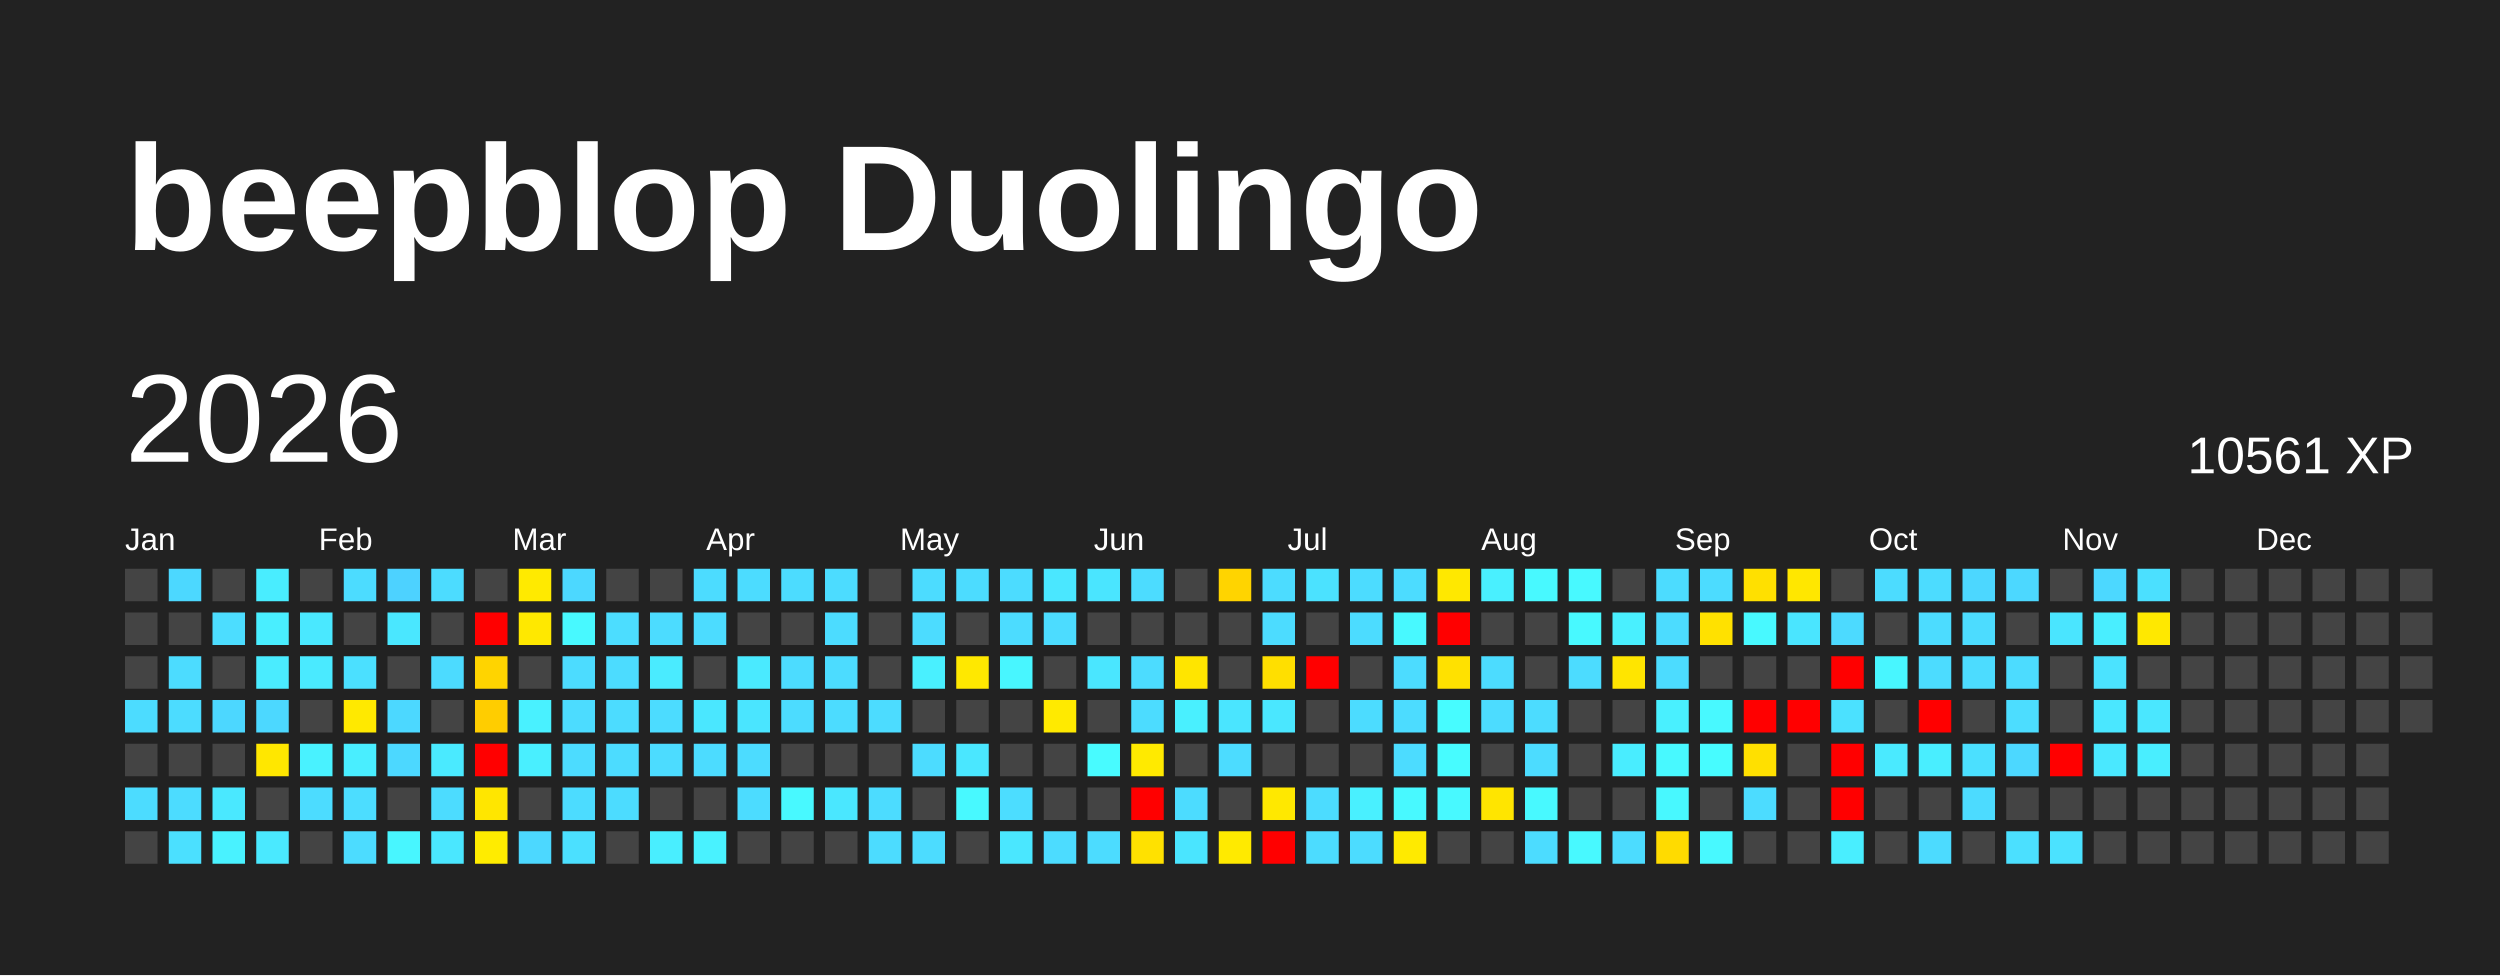
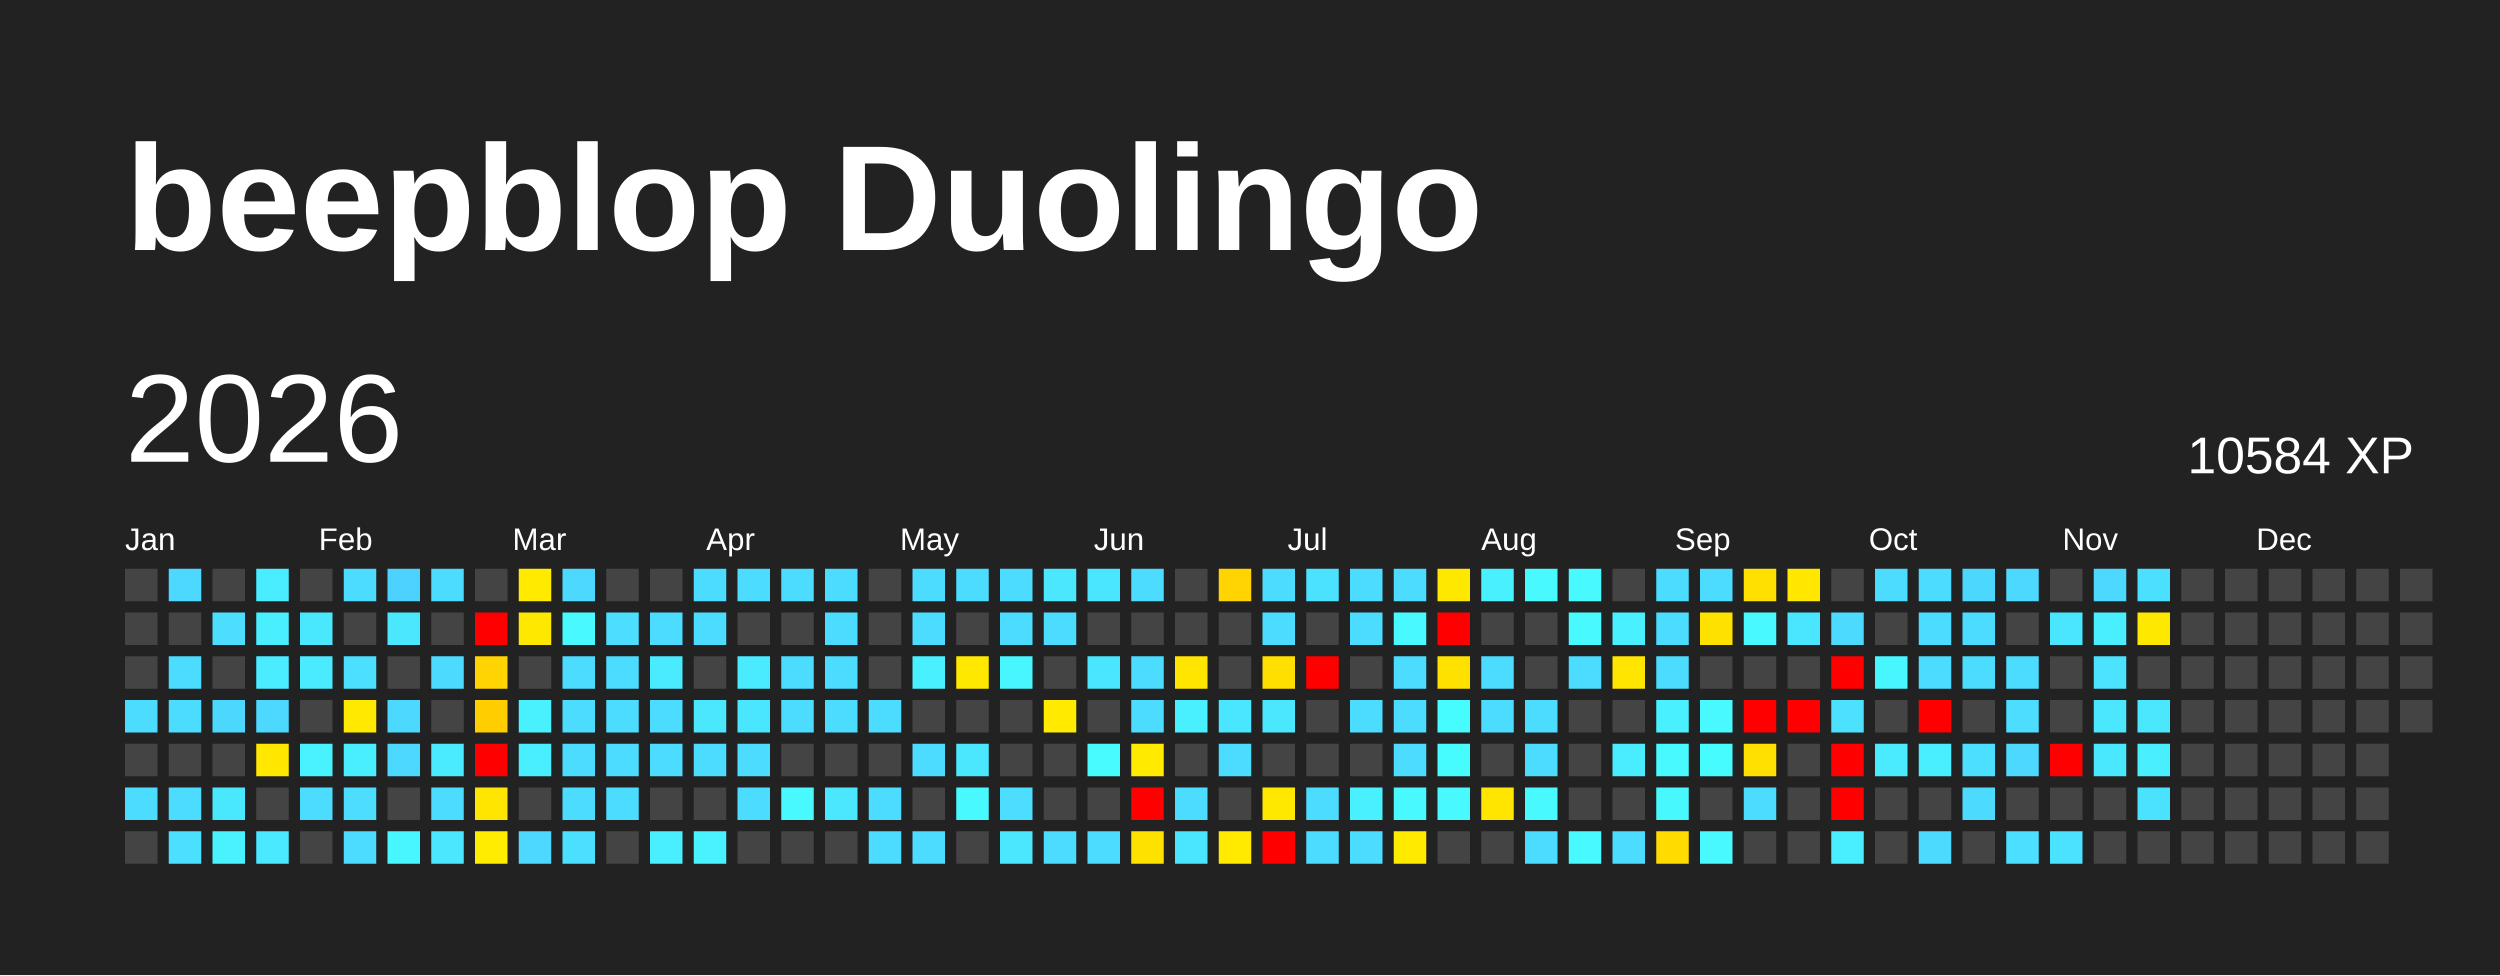
<svg xmlns="http://www.w3.org/2000/svg" baseProfile="full" height="78mm" version="1.1" viewBox="0,0,200,78" width="200mm">
  <defs />
  <rect fill="#222222" height="78" width="200" x="0" y="0" />
  <text fill="#FFFFFF" style="font-size:12px; font-family:Arial; font-weight:bold;" x="10" y="20">beepblop Duolingo</text>
  <text dominant-baseline="hanging" fill="#FFFFFF" style="font-size:10.0px; font-family:Arial;" x="10" y="30">2026</text>
-   <text dominant-baseline="hanging" fill="#FFFFFF" style="font-size:4.125px; font-family:Arial;" x="175" y="35">10561 XP</text>
+   <text dominant-baseline="hanging" fill="#FFFFFF" style="font-size:4.125px; font-family:Arial;" x="175" y="35">10584 XP</text>
  <text fill="#FFFFFF" style="font-size:2.5px; font-family:Arial" x="10.0" y="44">Jan</text>
  <text fill="#FFFFFF" style="font-size:2.5px; font-family:Arial" x="25.5" y="44">Feb</text>
  <text fill="#FFFFFF" style="font-size:2.5px; font-family:Arial" x="41.0" y="44">Mar</text>
  <text fill="#FFFFFF" style="font-size:2.5px; font-family:Arial" x="56.5" y="44">Apr</text>
  <text fill="#FFFFFF" style="font-size:2.5px; font-family:Arial" x="72.0" y="44">May</text>
  <text fill="#FFFFFF" style="font-size:2.5px; font-family:Arial" x="87.5" y="44">Jun</text>
  <text fill="#FFFFFF" style="font-size:2.5px; font-family:Arial" x="103.0" y="44">Jul</text>
  <text fill="#FFFFFF" style="font-size:2.5px; font-family:Arial" x="118.5" y="44">Aug</text>
  <text fill="#FFFFFF" style="font-size:2.5px; font-family:Arial" x="134.0" y="44">Sep</text>
  <text fill="#FFFFFF" style="font-size:2.5px; font-family:Arial" x="149.5" y="44">Oct</text>
  <text fill="#FFFFFF" style="font-size:2.5px; font-family:Arial" x="165.0" y="44">Nov</text>
  <text fill="#FFFFFF" style="font-size:2.5px; font-family:Arial" x="180.5" y="44">Dec</text>
  <rect fill="#444444" height="2.6" width="2.6" x="10.0" y="45.5" />
  <rect fill="#444444" height="2.6" width="2.6" x="10.0" y="49.0" />
  <rect fill="#444444" height="2.6" width="2.6" x="10.0" y="52.5" />
  <rect fill="#4cdcff" height="2.6" width="2.6" x="10.0" y="56.0" />
  <rect fill="#444444" height="2.6" width="2.6" x="10.0" y="59.5" />
  <rect fill="#4cdcff" height="2.6" width="2.6" x="10.0" y="63.0" />
  <rect fill="#444444" height="2.6" width="2.6" x="10.0" y="66.5" />
  <rect fill="#4cd8ff" height="2.6" width="2.6" x="13.5" y="45.5" />
  <rect fill="#444444" height="2.6" width="2.6" x="13.5" y="49.0" />
  <rect fill="#4cdcff" height="2.6" width="2.6" x="13.5" y="52.5" />
  <rect fill="#4cdcff" height="2.6" width="2.6" x="13.5" y="56.0" />
  <rect fill="#444444" height="2.6" width="2.6" x="13.5" y="59.5" />
  <rect fill="#4cdcff" height="2.6" width="2.6" x="13.5" y="63.0" />
  <rect fill="#4be0ff" height="2.6" width="2.6" x="13.5" y="66.5" />
  <rect fill="#444444" height="2.6" width="2.6" x="17.0" y="45.5" />
  <rect fill="#4cddff" height="2.6" width="2.6" x="17.0" y="49.0" />
  <rect fill="#444444" height="2.6" width="2.6" x="17.0" y="52.5" />
  <rect fill="#4cd7ff" height="2.6" width="2.6" x="17.0" y="56.0" />
  <rect fill="#444444" height="2.6" width="2.6" x="17.0" y="59.5" />
  <rect fill="#4ae8ff" height="2.6" width="2.6" x="17.0" y="63.0" />
  <rect fill="#49f2ff" height="2.6" width="2.6" x="17.0" y="66.5" />
  <rect fill="#49edff" height="2.6" width="2.6" x="20.5" y="45.5" />
  <rect fill="#49eeff" height="2.6" width="2.6" x="20.5" y="49.0" />
  <rect fill="#4aecff" height="2.6" width="2.6" x="20.5" y="52.5" />
  <rect fill="#4cd8ff" height="2.6" width="2.6" x="20.5" y="56.0" />
  <rect fill="#ffe700" height="2.6" width="2.6" x="20.5" y="59.5" />
  <rect fill="#444444" height="2.6" width="2.6" x="20.5" y="63.0" />
  <rect fill="#4ae9ff" height="2.6" width="2.6" x="20.5" y="66.5" />
  <rect fill="#444444" height="2.6" width="2.6" x="24.0" y="45.5" />
  <rect fill="#4ae8ff" height="2.6" width="2.6" x="24.0" y="49.0" />
  <rect fill="#4aeaff" height="2.6" width="2.6" x="24.0" y="52.5" />
  <rect fill="#444444" height="2.6" width="2.6" x="24.0" y="56.0" />
  <rect fill="#49f2ff" height="2.6" width="2.6" x="24.0" y="59.5" />
  <rect fill="#4cdcff" height="2.6" width="2.6" x="24.0" y="63.0" />
  <rect fill="#444444" height="2.6" width="2.6" x="24.0" y="66.5" />
  <rect fill="#4cdcff" height="2.6" width="2.6" x="27.5" y="45.5" />
  <rect fill="#444444" height="2.6" width="2.6" x="27.5" y="49.0" />
  <rect fill="#4be0ff" height="2.6" width="2.6" x="27.5" y="52.5" />
  <rect fill="#ffe900" height="2.6" width="2.6" x="27.5" y="56.0" />
  <rect fill="#49eeff" height="2.6" width="2.6" x="27.5" y="59.5" />
  <rect fill="#4cddff" height="2.6" width="2.6" x="27.5" y="63.0" />
  <rect fill="#4cdcff" height="2.6" width="2.6" x="27.5" y="66.5" />
  <rect fill="#4dd2ff" height="2.6" width="2.6" x="31.0" y="45.5" />
  <rect fill="#4ae7ff" height="2.6" width="2.6" x="31.0" y="49.0" />
  <rect fill="#444444" height="2.6" width="2.6" x="31.0" y="52.5" />
  <rect fill="#4cd8ff" height="2.6" width="2.6" x="31.0" y="56.0" />
  <rect fill="#4cd8ff" height="2.6" width="2.6" x="31.0" y="59.5" />
  <rect fill="#444444" height="2.6" width="2.6" x="31.0" y="63.0" />
  <rect fill="#48f6ff" height="2.6" width="2.6" x="31.0" y="66.5" />
  <rect fill="#4cdcff" height="2.6" width="2.6" x="34.5" y="45.5" />
  <rect fill="#444444" height="2.6" width="2.6" x="34.5" y="49.0" />
  <rect fill="#4cdbff" height="2.6" width="2.6" x="34.5" y="52.5" />
  <rect fill="#444444" height="2.6" width="2.6" x="34.5" y="56.0" />
  <rect fill="#4aeaff" height="2.6" width="2.6" x="34.5" y="59.5" />
  <rect fill="#4cdcff" height="2.6" width="2.6" x="34.5" y="63.0" />
  <rect fill="#4ae7ff" height="2.6" width="2.6" x="34.5" y="66.5" />
  <rect fill="#444444" height="2.6" width="2.6" x="38.0" y="45.5" />
  <rect fill="red" height="2.6" width="2.6" x="38.0" y="49.0" />
  <rect fill="#ffd400" height="2.6" width="2.6" x="38.0" y="52.5" />
  <rect fill="#ffcd00" height="2.6" width="2.6" x="38.0" y="56.0" />
  <rect fill="red" height="2.6" width="2.6" x="38.0" y="59.5" />
  <rect fill="#ffe600" height="2.6" width="2.6" x="38.0" y="63.0" />
  <rect fill="#ffec00" height="2.6" width="2.6" x="38.0" y="66.5" />
  <rect fill="#ffea00" height="2.6" width="2.6" x="41.5" y="45.5" />
  <rect fill="#ffe800" height="2.6" width="2.6" x="41.5" y="49.0" />
  <rect fill="#444444" height="2.6" width="2.6" x="41.5" y="52.5" />
  <rect fill="#49f1ff" height="2.6" width="2.6" x="41.5" y="56.0" />
  <rect fill="#49efff" height="2.6" width="2.6" x="41.5" y="59.5" />
  <rect fill="#444444" height="2.6" width="2.6" x="41.5" y="63.0" />
  <rect fill="#4cd8ff" height="2.6" width="2.6" x="41.5" y="66.5" />
  <rect fill="#4cd8ff" height="2.6" width="2.6" x="45.0" y="45.5" />
  <rect fill="#48f9ff" height="2.6" width="2.6" x="45.0" y="49.0" />
  <rect fill="#4cdcff" height="2.6" width="2.6" x="45.0" y="52.5" />
  <rect fill="#4cdcff" height="2.6" width="2.6" x="45.0" y="56.0" />
  <rect fill="#4cdcff" height="2.6" width="2.6" x="45.0" y="59.5" />
  <rect fill="#4cdcff" height="2.6" width="2.6" x="45.0" y="63.0" />
  <rect fill="#4be0ff" height="2.6" width="2.6" x="45.0" y="66.5" />
  <rect fill="#444444" height="2.6" width="2.6" x="48.5" y="45.5" />
  <rect fill="#4cddff" height="2.6" width="2.6" x="48.5" y="49.0" />
  <rect fill="#4cdcff" height="2.6" width="2.6" x="48.5" y="52.5" />
  <rect fill="#4cdcff" height="2.6" width="2.6" x="48.5" y="56.0" />
  <rect fill="#4cdcff" height="2.6" width="2.6" x="48.5" y="59.5" />
  <rect fill="#4cdcff" height="2.6" width="2.6" x="48.5" y="63.0" />
  <rect fill="#444444" height="2.6" width="2.6" x="48.5" y="66.5" />
  <rect fill="#444444" height="2.6" width="2.6" x="52.0" y="45.5" />
  <rect fill="#4cdcff" height="2.6" width="2.6" x="52.0" y="49.0" />
  <rect fill="#4aebff" height="2.6" width="2.6" x="52.0" y="52.5" />
  <rect fill="#4cdcff" height="2.6" width="2.6" x="52.0" y="56.0" />
  <rect fill="#4cdcff" height="2.6" width="2.6" x="52.0" y="59.5" />
  <rect fill="#444444" height="2.6" width="2.6" x="52.0" y="63.0" />
  <rect fill="#49eeff" height="2.6" width="2.6" x="52.0" y="66.5" />
  <rect fill="#4cdcff" height="2.6" width="2.6" x="55.5" y="45.5" />
  <rect fill="#4cdcff" height="2.6" width="2.6" x="55.5" y="49.0" />
  <rect fill="#444444" height="2.6" width="2.6" x="55.5" y="52.5" />
  <rect fill="#4ae7ff" height="2.6" width="2.6" x="55.5" y="56.0" />
  <rect fill="#4cdcff" height="2.6" width="2.6" x="55.5" y="59.5" />
  <rect fill="#444444" height="2.6" width="2.6" x="55.5" y="63.0" />
  <rect fill="#49f2ff" height="2.6" width="2.6" x="55.5" y="66.5" />
  <rect fill="#4cdcff" height="2.6" width="2.6" x="59.0" y="45.5" />
  <rect fill="#444444" height="2.6" width="2.6" x="59.0" y="49.0" />
  <rect fill="#4aeaff" height="2.6" width="2.6" x="59.0" y="52.5" />
  <rect fill="#4ae5ff" height="2.6" width="2.6" x="59.0" y="56.0" />
  <rect fill="#4cdcff" height="2.6" width="2.6" x="59.0" y="59.5" />
  <rect fill="#4cdcff" height="2.6" width="2.6" x="59.0" y="63.0" />
  <rect fill="#444444" height="2.6" width="2.6" x="59.0" y="66.5" />
  <rect fill="#4cdcff" height="2.6" width="2.6" x="62.5" y="45.5" />
  <rect fill="#444444" height="2.6" width="2.6" x="62.5" y="49.0" />
  <rect fill="#4cdcff" height="2.6" width="2.6" x="62.5" y="52.5" />
  <rect fill="#4cdcff" height="2.6" width="2.6" x="62.5" y="56.0" />
  <rect fill="#444444" height="2.6" width="2.6" x="62.5" y="59.5" />
  <rect fill="#48f9ff" height="2.6" width="2.6" x="62.5" y="63.0" />
  <rect fill="#444444" height="2.6" width="2.6" x="62.5" y="66.5" />
  <rect fill="#4cdcff" height="2.6" width="2.6" x="66.0" y="45.5" />
  <rect fill="#4cdcff" height="2.6" width="2.6" x="66.0" y="49.0" />
  <rect fill="#4cdcff" height="2.6" width="2.6" x="66.0" y="52.5" />
  <rect fill="#4cdcff" height="2.6" width="2.6" x="66.0" y="56.0" />
  <rect fill="#444444" height="2.6" width="2.6" x="66.0" y="59.5" />
  <rect fill="#4ae7ff" height="2.6" width="2.6" x="66.0" y="63.0" />
  <rect fill="#444444" height="2.6" width="2.6" x="66.0" y="66.5" />
  <rect fill="#444444" height="2.6" width="2.6" x="69.5" y="45.5" />
  <rect fill="#444444" height="2.6" width="2.6" x="69.5" y="49.0" />
  <rect fill="#444444" height="2.6" width="2.6" x="69.5" y="52.5" />
  <rect fill="#4cdcff" height="2.6" width="2.6" x="69.5" y="56.0" />
  <rect fill="#444444" height="2.6" width="2.6" x="69.5" y="59.5" />
  <rect fill="#4cdcff" height="2.6" width="2.6" x="69.5" y="63.0" />
  <rect fill="#4cdcff" height="2.6" width="2.6" x="69.5" y="66.5" />
  <rect fill="#4cdcff" height="2.6" width="2.6" x="73.0" y="45.5" />
  <rect fill="#4cdcff" height="2.6" width="2.6" x="73.0" y="49.0" />
  <rect fill="#49f0ff" height="2.6" width="2.6" x="73.0" y="52.5" />
  <rect fill="#444444" height="2.6" width="2.6" x="73.0" y="56.0" />
  <rect fill="#4cdcff" height="2.6" width="2.6" x="73.0" y="59.5" />
  <rect fill="#444444" height="2.6" width="2.6" x="73.0" y="63.0" />
  <rect fill="#4cdcff" height="2.6" width="2.6" x="73.0" y="66.5" />
  <rect fill="#4cdcff" height="2.6" width="2.6" x="76.5" y="45.5" />
  <rect fill="#444444" height="2.6" width="2.6" x="76.5" y="49.0" />
  <rect fill="#ffe800" height="2.6" width="2.6" x="76.5" y="52.5" />
  <rect fill="#444444" height="2.6" width="2.6" x="76.5" y="56.0" />
  <rect fill="#4ae7ff" height="2.6" width="2.6" x="76.5" y="59.5" />
  <rect fill="#48f9ff" height="2.6" width="2.6" x="76.5" y="63.0" />
  <rect fill="#444444" height="2.6" width="2.6" x="76.5" y="66.5" />
  <rect fill="#4cdcff" height="2.6" width="2.6" x="80.0" y="45.5" />
  <rect fill="#4cdcff" height="2.6" width="2.6" x="80.0" y="49.0" />
  <rect fill="#48f6ff" height="2.6" width="2.6" x="80.0" y="52.5" />
  <rect fill="#444444" height="2.6" width="2.6" x="80.0" y="56.0" />
  <rect fill="#444444" height="2.6" width="2.6" x="80.0" y="59.5" />
  <rect fill="#4cddff" height="2.6" width="2.6" x="80.0" y="63.0" />
  <rect fill="#4ae7ff" height="2.6" width="2.6" x="80.0" y="66.5" />
  <rect fill="#4ae7ff" height="2.6" width="2.6" x="83.5" y="45.5" />
  <rect fill="#4cdcff" height="2.6" width="2.6" x="83.5" y="49.0" />
  <rect fill="#444444" height="2.6" width="2.6" x="83.5" y="52.5" />
  <rect fill="#ffea00" height="2.6" width="2.6" x="83.5" y="56.0" />
  <rect fill="#444444" height="2.6" width="2.6" x="83.5" y="59.5" />
  <rect fill="#444444" height="2.6" width="2.6" x="83.5" y="63.0" />
  <rect fill="#4cdcff" height="2.6" width="2.6" x="83.5" y="66.5" />
  <rect fill="#4ae5ff" height="2.6" width="2.6" x="87.0" y="45.5" />
  <rect fill="#444444" height="2.6" width="2.6" x="87.0" y="49.0" />
  <rect fill="#4ae6ff" height="2.6" width="2.6" x="87.0" y="52.5" />
  <rect fill="#444444" height="2.6" width="2.6" x="87.0" y="56.0" />
  <rect fill="#48fbff" height="2.6" width="2.6" x="87.0" y="59.5" />
  <rect fill="#444444" height="2.6" width="2.6" x="87.0" y="63.0" />
  <rect fill="#4cdcff" height="2.6" width="2.6" x="87.0" y="66.5" />
  <rect fill="#4cdcff" height="2.6" width="2.6" x="90.5" y="45.5" />
  <rect fill="#444444" height="2.6" width="2.6" x="90.5" y="49.0" />
  <rect fill="#4cdcff" height="2.6" width="2.6" x="90.5" y="52.5" />
  <rect fill="#4cdcff" height="2.6" width="2.6" x="90.5" y="56.0" />
  <rect fill="#ffea00" height="2.6" width="2.6" x="90.5" y="59.5" />
  <rect fill="red" height="2.6" width="2.6" x="90.5" y="63.0" />
  <rect fill="#ffe100" height="2.6" width="2.6" x="90.5" y="66.5" />
  <rect fill="#444444" height="2.6" width="2.6" x="94.0" y="45.5" />
  <rect fill="#444444" height="2.6" width="2.6" x="94.0" y="49.0" />
  <rect fill="#ffe500" height="2.6" width="2.6" x="94.0" y="52.5" />
  <rect fill="#49f0ff" height="2.6" width="2.6" x="94.0" y="56.0" />
  <rect fill="#444444" height="2.6" width="2.6" x="94.0" y="59.5" />
  <rect fill="#4cdcff" height="2.6" width="2.6" x="94.0" y="63.0" />
  <rect fill="#4ae5ff" height="2.6" width="2.6" x="94.0" y="66.5" />
  <rect fill="#ffd400" height="2.6" width="2.6" x="97.5" y="45.5" />
  <rect fill="#444444" height="2.6" width="2.6" x="97.5" y="49.0" />
  <rect fill="#444444" height="2.6" width="2.6" x="97.5" y="52.5" />
  <rect fill="#4ae5ff" height="2.6" width="2.6" x="97.5" y="56.0" />
  <rect fill="#4cdcff" height="2.6" width="2.6" x="97.5" y="59.5" />
  <rect fill="#444444" height="2.6" width="2.6" x="97.5" y="63.0" />
  <rect fill="#ffea00" height="2.6" width="2.6" x="97.5" y="66.5" />
  <rect fill="#4cdcff" height="2.6" width="2.6" x="101.0" y="45.5" />
  <rect fill="#4cdcff" height="2.6" width="2.6" x="101.0" y="49.0" />
  <rect fill="#ffdf00" height="2.6" width="2.6" x="101.0" y="52.5" />
  <rect fill="#4ae7ff" height="2.6" width="2.6" x="101.0" y="56.0" />
  <rect fill="#444444" height="2.6" width="2.6" x="101.0" y="59.5" />
  <rect fill="#ffe800" height="2.6" width="2.6" x="101.0" y="63.0" />
  <rect fill="red" height="2.6" width="2.6" x="101.0" y="66.5" />
  <rect fill="#4be2ff" height="2.6" width="2.6" x="104.5" y="45.5" />
  <rect fill="#444444" height="2.6" width="2.6" x="104.5" y="49.0" />
  <rect fill="red" height="2.6" width="2.6" x="104.5" y="52.5" />
  <rect fill="#444444" height="2.6" width="2.6" x="104.5" y="56.0" />
  <rect fill="#444444" height="2.6" width="2.6" x="104.5" y="59.5" />
  <rect fill="#4cdcff" height="2.6" width="2.6" x="104.5" y="63.0" />
  <rect fill="#4cdcff" height="2.6" width="2.6" x="104.5" y="66.5" />
  <rect fill="#4cdcff" height="2.6" width="2.6" x="108.0" y="45.5" />
  <rect fill="#4cdcff" height="2.6" width="2.6" x="108.0" y="49.0" />
  <rect fill="#444444" height="2.6" width="2.6" x="108.0" y="52.5" />
  <rect fill="#4cdcff" height="2.6" width="2.6" x="108.0" y="56.0" />
  <rect fill="#444444" height="2.6" width="2.6" x="108.0" y="59.5" />
  <rect fill="#49f0ff" height="2.6" width="2.6" x="108.0" y="63.0" />
  <rect fill="#4cdcff" height="2.6" width="2.6" x="108.0" y="66.5" />
  <rect fill="#4cdcff" height="2.6" width="2.6" x="111.5" y="45.5" />
  <rect fill="#48f9ff" height="2.6" width="2.6" x="111.5" y="49.0" />
  <rect fill="#4cdcff" height="2.6" width="2.6" x="111.5" y="52.5" />
  <rect fill="#4cdcff" height="2.6" width="2.6" x="111.5" y="56.0" />
  <rect fill="#4cdcff" height="2.6" width="2.6" x="111.5" y="59.5" />
  <rect fill="#48f9ff" height="2.6" width="2.6" x="111.5" y="63.0" />
  <rect fill="#ffea00" height="2.6" width="2.6" x="111.5" y="66.5" />
  <rect fill="#ffe800" height="2.6" width="2.6" x="115.0" y="45.5" />
  <rect fill="red" height="2.6" width="2.6" x="115.0" y="49.0" />
  <rect fill="#ffe100" height="2.6" width="2.6" x="115.0" y="52.5" />
  <rect fill="#47fcff" height="2.6" width="2.6" x="115.0" y="56.0" />
  <rect fill="#47fcff" height="2.6" width="2.6" x="115.0" y="59.5" />
  <rect fill="#48f9ff" height="2.6" width="2.6" x="115.0" y="63.0" />
  <rect fill="#444444" height="2.6" width="2.6" x="115.0" y="66.5" />
  <rect fill="#49f0ff" height="2.6" width="2.6" x="118.5" y="45.5" />
  <rect fill="#444444" height="2.6" width="2.6" x="118.5" y="49.0" />
  <rect fill="#4cdcff" height="2.6" width="2.6" x="118.5" y="52.5" />
  <rect fill="#4cdcff" height="2.6" width="2.6" x="118.5" y="56.0" />
  <rect fill="#444444" height="2.6" width="2.6" x="118.5" y="59.5" />
  <rect fill="#ffe500" height="2.6" width="2.6" x="118.5" y="63.0" />
  <rect fill="#444444" height="2.6" width="2.6" x="118.5" y="66.5" />
  <rect fill="#48f9ff" height="2.6" width="2.6" x="122.0" y="45.5" />
  <rect fill="#444444" height="2.6" width="2.6" x="122.0" y="49.0" />
  <rect fill="#444444" height="2.6" width="2.6" x="122.0" y="52.5" />
  <rect fill="#4cdcff" height="2.6" width="2.6" x="122.0" y="56.0" />
  <rect fill="#4cdcff" height="2.6" width="2.6" x="122.0" y="59.5" />
  <rect fill="#48f9ff" height="2.6" width="2.6" x="122.0" y="63.0" />
  <rect fill="#4cdcff" height="2.6" width="2.6" x="122.0" y="66.5" />
  <rect fill="#48f9ff" height="2.6" width="2.6" x="125.5" y="45.5" />
  <rect fill="#48f9ff" height="2.6" width="2.6" x="125.5" y="49.0" />
  <rect fill="#4cdcff" height="2.6" width="2.6" x="125.5" y="52.5" />
  <rect fill="#444444" height="2.6" width="2.6" x="125.5" y="56.0" />
  <rect fill="#444444" height="2.6" width="2.6" x="125.5" y="59.5" />
  <rect fill="#444444" height="2.6" width="2.6" x="125.5" y="63.0" />
  <rect fill="#48f9ff" height="2.6" width="2.6" x="125.5" y="66.5" />
  <rect fill="#444444" height="2.6" width="2.6" x="129.0" y="45.5" />
  <rect fill="#49f0ff" height="2.6" width="2.6" x="129.0" y="49.0" />
  <rect fill="#ffe500" height="2.6" width="2.6" x="129.0" y="52.5" />
  <rect fill="#444444" height="2.6" width="2.6" x="129.0" y="56.0" />
  <rect fill="#49edff" height="2.6" width="2.6" x="129.0" y="59.5" />
  <rect fill="#444444" height="2.6" width="2.6" x="129.0" y="63.0" />
  <rect fill="#4cdcff" height="2.6" width="2.6" x="129.0" y="66.5" />
  <rect fill="#4cdcff" height="2.6" width="2.6" x="132.5" y="45.5" />
  <rect fill="#4cdcff" height="2.6" width="2.6" x="132.5" y="49.0" />
  <rect fill="#4cdcff" height="2.6" width="2.6" x="132.5" y="52.5" />
  <rect fill="#49f0ff" height="2.6" width="2.6" x="132.5" y="56.0" />
  <rect fill="#48f9ff" height="2.6" width="2.6" x="132.5" y="59.5" />
  <rect fill="#48f8ff" height="2.6" width="2.6" x="132.5" y="63.0" />
  <rect fill="#ffdb00" height="2.6" width="2.6" x="132.5" y="66.5" />
  <rect fill="#4cdcff" height="2.6" width="2.6" x="136.0" y="45.5" />
  <rect fill="#ffe100" height="2.6" width="2.6" x="136.0" y="49.0" />
  <rect fill="#444444" height="2.6" width="2.6" x="136.0" y="52.5" />
  <rect fill="#48f9ff" height="2.6" width="2.6" x="136.0" y="56.0" />
  <rect fill="#47fcff" height="2.6" width="2.6" x="136.0" y="59.5" />
  <rect fill="#444444" height="2.6" width="2.6" x="136.0" y="63.0" />
  <rect fill="#48f9ff" height="2.6" width="2.6" x="136.0" y="66.5" />
  <rect fill="#ffe000" height="2.6" width="2.6" x="139.5" y="45.5" />
  <rect fill="#48f9ff" height="2.6" width="2.6" x="139.5" y="49.0" />
  <rect fill="#444444" height="2.6" width="2.6" x="139.5" y="52.5" />
  <rect fill="red" height="2.6" width="2.6" x="139.5" y="56.0" />
  <rect fill="#ffe000" height="2.6" width="2.6" x="139.5" y="59.5" />
  <rect fill="#4cdcff" height="2.6" width="2.6" x="139.5" y="63.0" />
  <rect fill="#444444" height="2.6" width="2.6" x="139.5" y="66.5" />
  <rect fill="#ffe700" height="2.6" width="2.6" x="143.0" y="45.5" />
  <rect fill="#4ae5ff" height="2.6" width="2.6" x="143.0" y="49.0" />
  <rect fill="#444444" height="2.6" width="2.6" x="143.0" y="52.5" />
  <rect fill="red" height="2.6" width="2.6" x="143.0" y="56.0" />
  <rect fill="#444444" height="2.6" width="2.6" x="143.0" y="59.5" />
  <rect fill="#444444" height="2.6" width="2.6" x="143.0" y="63.0" />
  <rect fill="#444444" height="2.6" width="2.6" x="143.0" y="66.5" />
  <rect fill="#444444" height="2.6" width="2.6" x="146.5" y="45.5" />
  <rect fill="#4cdaff" height="2.6" width="2.6" x="146.5" y="49.0" />
  <rect fill="red" height="2.6" width="2.6" x="146.5" y="52.5" />
  <rect fill="#4be1ff" height="2.6" width="2.6" x="146.5" y="56.0" />
  <rect fill="red" height="2.6" width="2.6" x="146.5" y="59.5" />
  <rect fill="red" height="2.6" width="2.6" x="146.5" y="63.0" />
  <rect fill="#49eeff" height="2.6" width="2.6" x="146.5" y="66.5" />
  <rect fill="#4cdcff" height="2.6" width="2.6" x="150.0" y="45.5" />
  <rect fill="#444444" height="2.6" width="2.6" x="150.0" y="49.0" />
  <rect fill="#48f6ff" height="2.6" width="2.6" x="150.0" y="52.5" />
  <rect fill="#444444" height="2.6" width="2.6" x="150.0" y="56.0" />
  <rect fill="#4aeaff" height="2.6" width="2.6" x="150.0" y="59.5" />
  <rect fill="#444444" height="2.6" width="2.6" x="150.0" y="63.0" />
  <rect fill="#444444" height="2.6" width="2.6" x="150.0" y="66.5" />
  <rect fill="#4cdcff" height="2.6" width="2.6" x="153.5" y="45.5" />
  <rect fill="#4cdcff" height="2.6" width="2.6" x="153.5" y="49.0" />
  <rect fill="#4cdcff" height="2.6" width="2.6" x="153.5" y="52.5" />
  <rect fill="red" height="2.6" width="2.6" x="153.5" y="56.0" />
  <rect fill="#49eeff" height="2.6" width="2.6" x="153.5" y="59.5" />
  <rect fill="#444444" height="2.6" width="2.6" x="153.5" y="63.0" />
  <rect fill="#4cdbff" height="2.6" width="2.6" x="153.5" y="66.5" />
  <rect fill="#4cd7ff" height="2.6" width="2.6" x="157.0" y="45.5" />
  <rect fill="#4cdcff" height="2.6" width="2.6" x="157.0" y="49.0" />
  <rect fill="#4cdcff" height="2.6" width="2.6" x="157.0" y="52.5" />
  <rect fill="#444444" height="2.6" width="2.6" x="157.0" y="56.0" />
  <rect fill="#4be0ff" height="2.6" width="2.6" x="157.0" y="59.5" />
  <rect fill="#4cdbff" height="2.6" width="2.6" x="157.0" y="63.0" />
  <rect fill="#444444" height="2.6" width="2.6" x="157.0" y="66.5" />
  <rect fill="#4cd8ff" height="2.6" width="2.6" x="160.5" y="45.5" />
  <rect fill="#444444" height="2.6" width="2.6" x="160.5" y="49.0" />
  <rect fill="#4cdcff" height="2.6" width="2.6" x="160.5" y="52.5" />
  <rect fill="#4cddff" height="2.6" width="2.6" x="160.5" y="56.0" />
  <rect fill="#4cd8ff" height="2.6" width="2.6" x="160.5" y="59.5" />
  <rect fill="#444444" height="2.6" width="2.6" x="160.5" y="63.0" />
  <rect fill="#4be0ff" height="2.6" width="2.6" x="160.5" y="66.5" />
  <rect fill="#444444" height="2.6" width="2.6" x="164.0" y="45.5" />
  <rect fill="#4ae5ff" height="2.6" width="2.6" x="164.0" y="49.0" />
  <rect fill="#444444" height="2.6" width="2.6" x="164.0" y="52.5" />
  <rect fill="#444444" height="2.6" width="2.6" x="164.0" y="56.0" />
  <rect fill="red" height="2.6" width="2.6" x="164.0" y="59.5" />
  <rect fill="#444444" height="2.6" width="2.6" x="164.0" y="63.0" />
  <rect fill="#4be2ff" height="2.6" width="2.6" x="164.0" y="66.5" />
  <rect fill="#4cd8ff" height="2.6" width="2.6" x="167.5" y="45.5" />
  <rect fill="#49eeff" height="2.6" width="2.6" x="167.5" y="49.0" />
  <rect fill="#4be3ff" height="2.6" width="2.6" x="167.5" y="52.5" />
  <rect fill="#4ae7ff" height="2.6" width="2.6" x="167.5" y="56.0" />
  <rect fill="#4ae8ff" height="2.6" width="2.6" x="167.5" y="59.5" />
  <rect fill="#444444" height="2.6" width="2.6" x="167.5" y="63.0" />
  <rect fill="#444444" height="2.6" width="2.6" x="167.5" y="66.5" />
  <rect fill="#4be0ff" height="2.6" width="2.6" x="171.0" y="45.5" />
  <rect fill="#ffe800" height="2.6" width="2.6" x="171.0" y="49.0" />
  <rect fill="#444444" height="2.6" width="2.6" x="171.0" y="52.5" />
  <rect fill="#4ae7ff" height="2.6" width="2.6" x="171.0" y="56.0" />
  <rect fill="#49eeff" height="2.6" width="2.6" x="171.0" y="59.5" />
-   <rect fill="#444444" height="2.6" width="2.6" x="171.0" y="63.0" />
+   <rect fill="#4be2ff" height="2.6" width="2.6" x="171.0" y="63.0" />
  <rect fill="#444444" height="2.6" width="2.6" x="171.0" y="66.5" />
  <rect fill="#444444" height="2.6" width="2.6" x="174.5" y="45.5" />
  <rect fill="#444444" height="2.6" width="2.6" x="174.5" y="49.0" />
  <rect fill="#444444" height="2.6" width="2.6" x="174.5" y="52.5" />
  <rect fill="#444444" height="2.6" width="2.6" x="174.5" y="56.0" />
  <rect fill="#444444" height="2.6" width="2.6" x="174.5" y="59.5" />
  <rect fill="#444444" height="2.6" width="2.6" x="174.5" y="63.0" />
  <rect fill="#444444" height="2.6" width="2.6" x="174.5" y="66.5" />
  <rect fill="#444444" height="2.6" width="2.6" x="178.0" y="45.5" />
  <rect fill="#444444" height="2.6" width="2.6" x="178.0" y="49.0" />
  <rect fill="#444444" height="2.6" width="2.6" x="178.0" y="52.5" />
  <rect fill="#444444" height="2.6" width="2.6" x="178.0" y="56.0" />
  <rect fill="#444444" height="2.6" width="2.6" x="178.0" y="59.5" />
  <rect fill="#444444" height="2.6" width="2.6" x="178.0" y="63.0" />
  <rect fill="#444444" height="2.6" width="2.6" x="178.0" y="66.5" />
  <rect fill="#444444" height="2.6" width="2.6" x="181.5" y="45.5" />
  <rect fill="#444444" height="2.6" width="2.6" x="181.5" y="49.0" />
  <rect fill="#444444" height="2.6" width="2.6" x="181.5" y="52.5" />
  <rect fill="#444444" height="2.6" width="2.6" x="181.5" y="56.0" />
  <rect fill="#444444" height="2.6" width="2.6" x="181.5" y="59.5" />
  <rect fill="#444444" height="2.6" width="2.6" x="181.5" y="63.0" />
  <rect fill="#444444" height="2.6" width="2.6" x="181.5" y="66.5" />
  <rect fill="#444444" height="2.6" width="2.6" x="185.0" y="45.5" />
  <rect fill="#444444" height="2.6" width="2.6" x="185.0" y="49.0" />
  <rect fill="#444444" height="2.6" width="2.6" x="185.0" y="52.5" />
  <rect fill="#444444" height="2.6" width="2.6" x="185.0" y="56.0" />
  <rect fill="#444444" height="2.6" width="2.6" x="185.0" y="59.5" />
  <rect fill="#444444" height="2.6" width="2.6" x="185.0" y="63.0" />
  <rect fill="#444444" height="2.6" width="2.6" x="185.0" y="66.5" />
  <rect fill="#444444" height="2.6" width="2.6" x="188.5" y="45.5" />
  <rect fill="#444444" height="2.6" width="2.6" x="188.5" y="49.0" />
  <rect fill="#444444" height="2.6" width="2.6" x="188.5" y="52.5" />
  <rect fill="#444444" height="2.6" width="2.6" x="188.5" y="56.0" />
  <rect fill="#444444" height="2.6" width="2.6" x="188.5" y="59.5" />
  <rect fill="#444444" height="2.6" width="2.6" x="188.5" y="63.0" />
  <rect fill="#444444" height="2.6" width="2.6" x="188.5" y="66.5" />
  <rect fill="#444444" height="2.6" width="2.6" x="192.0" y="45.5" />
  <rect fill="#444444" height="2.6" width="2.6" x="192.0" y="49.0" />
  <rect fill="#444444" height="2.6" width="2.6" x="192.0" y="52.5" />
  <rect fill="#444444" height="2.6" width="2.6" x="192.0" y="56.0" />
</svg>
